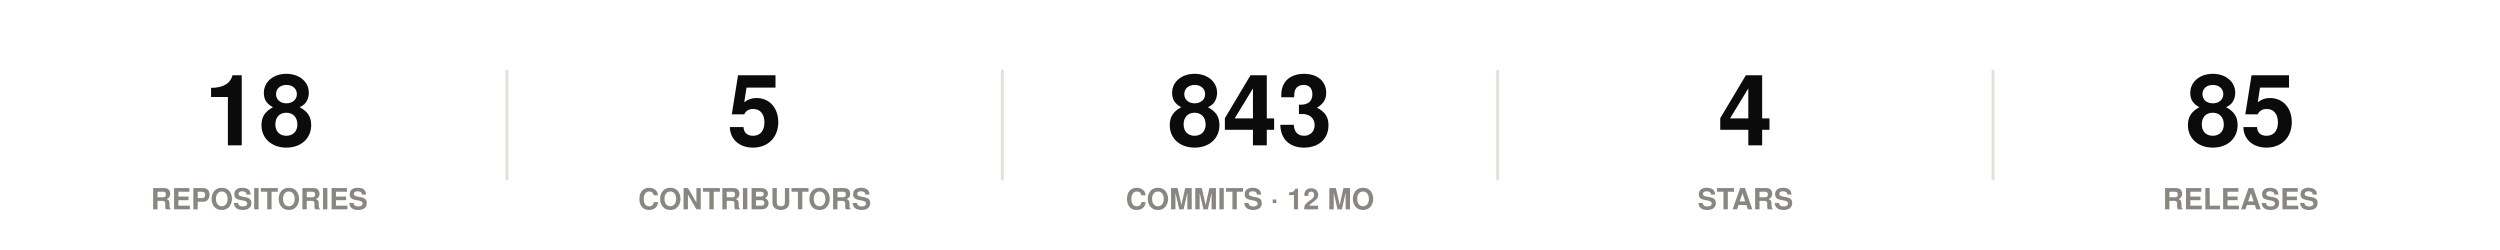
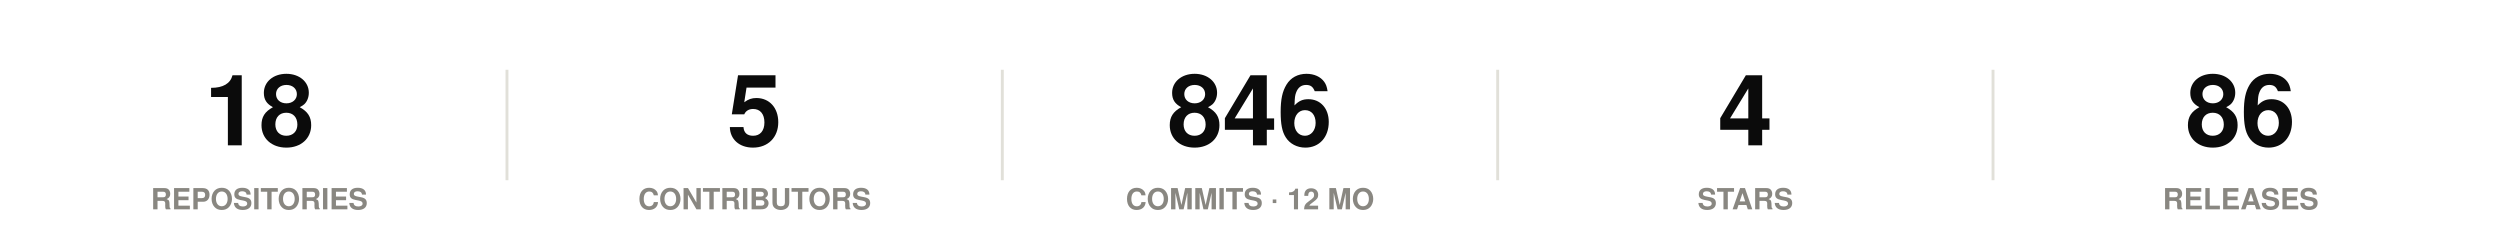
<svg xmlns="http://www.w3.org/2000/svg" width="860" height="86" viewBox="0 0 860 86" role="img">
  <rect width="860" height="86" fill="#ffffff" />
  <style>
@keyframes grow{from{transform:scaleX(0)}}
@keyframes rise{from{opacity:0;transform:translateY(9px)}}
@keyframes fade{from{opacity:0}}
@keyframes draw{to{stroke-dashoffset:0}}
.bar{transform-box:fill-box;transform-origin:left center;animation:grow .9s cubic-bezier(.22,1,.36,1) var(--d,0s) both}
.rise{animation:rise .7s cubic-bezier(.22,1,.36,1) var(--d,0s) both}
.fade{animation:fade .8s ease-out var(--d,0s) both}
.draw{animation:draw 1.7s ease-out .1s both}
@media (prefers-reduced-motion:reduce){
.bar,.rise,.fade,.draw{animation:none;transform:none;opacity:1;stroke-dashoffset:0}
}
</style>
  <g class="rise" style="--d:0.00s">
    <text x="89.2" y="50" font-family="-apple-system,BlinkMacSystemFont,'Segoe UI',Helvetica,Arial,sans-serif" font-size="34" font-weight="700" fill="#0b0b0b" text-anchor="middle">18</text>
    <text x="89.2" y="72" font-family="-apple-system,BlinkMacSystemFont,'Segoe UI',Helvetica,Arial,sans-serif" font-size="10" font-weight="600" fill="#898781" text-anchor="middle">REPOSITORIES</text>
  </g>
  <line x1="174.4" y1="24" x2="174.4" y2="62" stroke="#e1e0d9" stroke-width="1" />
  <g class="rise" style="--d:0.07s">
    <text x="259.6" y="50" font-family="-apple-system,BlinkMacSystemFont,'Segoe UI',Helvetica,Arial,sans-serif" font-size="34" font-weight="700" fill="#0b0b0b" text-anchor="middle">5</text>
    <text x="259.6" y="72" font-family="-apple-system,BlinkMacSystemFont,'Segoe UI',Helvetica,Arial,sans-serif" font-size="10" font-weight="600" fill="#898781" text-anchor="middle">CONTRIBUTORS</text>
  </g>
  <line x1="344.8" y1="24" x2="344.8" y2="62" stroke="#e1e0d9" stroke-width="1" />
  <g class="rise" style="--d:0.14s">
-     <text x="430" y="50" font-family="-apple-system,BlinkMacSystemFont,'Segoe UI',Helvetica,Arial,sans-serif" font-size="34" font-weight="700" fill="#0b0b0b" text-anchor="middle">843</text>
+     <text x="430" y="50" font-family="-apple-system,BlinkMacSystemFont,'Segoe UI',Helvetica,Arial,sans-serif" font-size="34" font-weight="700" fill="#0b0b0b" text-anchor="middle">846</text>
    <text x="430" y="72" font-family="-apple-system,BlinkMacSystemFont,'Segoe UI',Helvetica,Arial,sans-serif" font-size="10" font-weight="600" fill="#898781" text-anchor="middle">COMMITS · 12 MO</text>
  </g>
  <line x1="515.2" y1="24" x2="515.2" y2="62" stroke="#e1e0d9" stroke-width="1" />
  <g class="rise" style="--d:0.21s">
    <text x="600.4" y="50" font-family="-apple-system,BlinkMacSystemFont,'Segoe UI',Helvetica,Arial,sans-serif" font-size="34" font-weight="700" fill="#0b0b0b" text-anchor="middle">4</text>
    <text x="600.4" y="72" font-family="-apple-system,BlinkMacSystemFont,'Segoe UI',Helvetica,Arial,sans-serif" font-size="10" font-weight="600" fill="#898781" text-anchor="middle">STARS</text>
  </g>
  <line x1="685.6" y1="24" x2="685.6" y2="62" stroke="#e1e0d9" stroke-width="1" />
  <g class="rise" style="--d:0.28s">
-     <text x="770.8" y="50" font-family="-apple-system,BlinkMacSystemFont,'Segoe UI',Helvetica,Arial,sans-serif" font-size="34" font-weight="700" fill="#0b0b0b" text-anchor="middle">85</text>
+     <text x="770.8" y="50" font-family="-apple-system,BlinkMacSystemFont,'Segoe UI',Helvetica,Arial,sans-serif" font-size="34" font-weight="700" fill="#0b0b0b" text-anchor="middle">86</text>
    <text x="770.8" y="72" font-family="-apple-system,BlinkMacSystemFont,'Segoe UI',Helvetica,Arial,sans-serif" font-size="10" font-weight="600" fill="#898781" text-anchor="middle">RELEASES</text>
  </g>
</svg>
